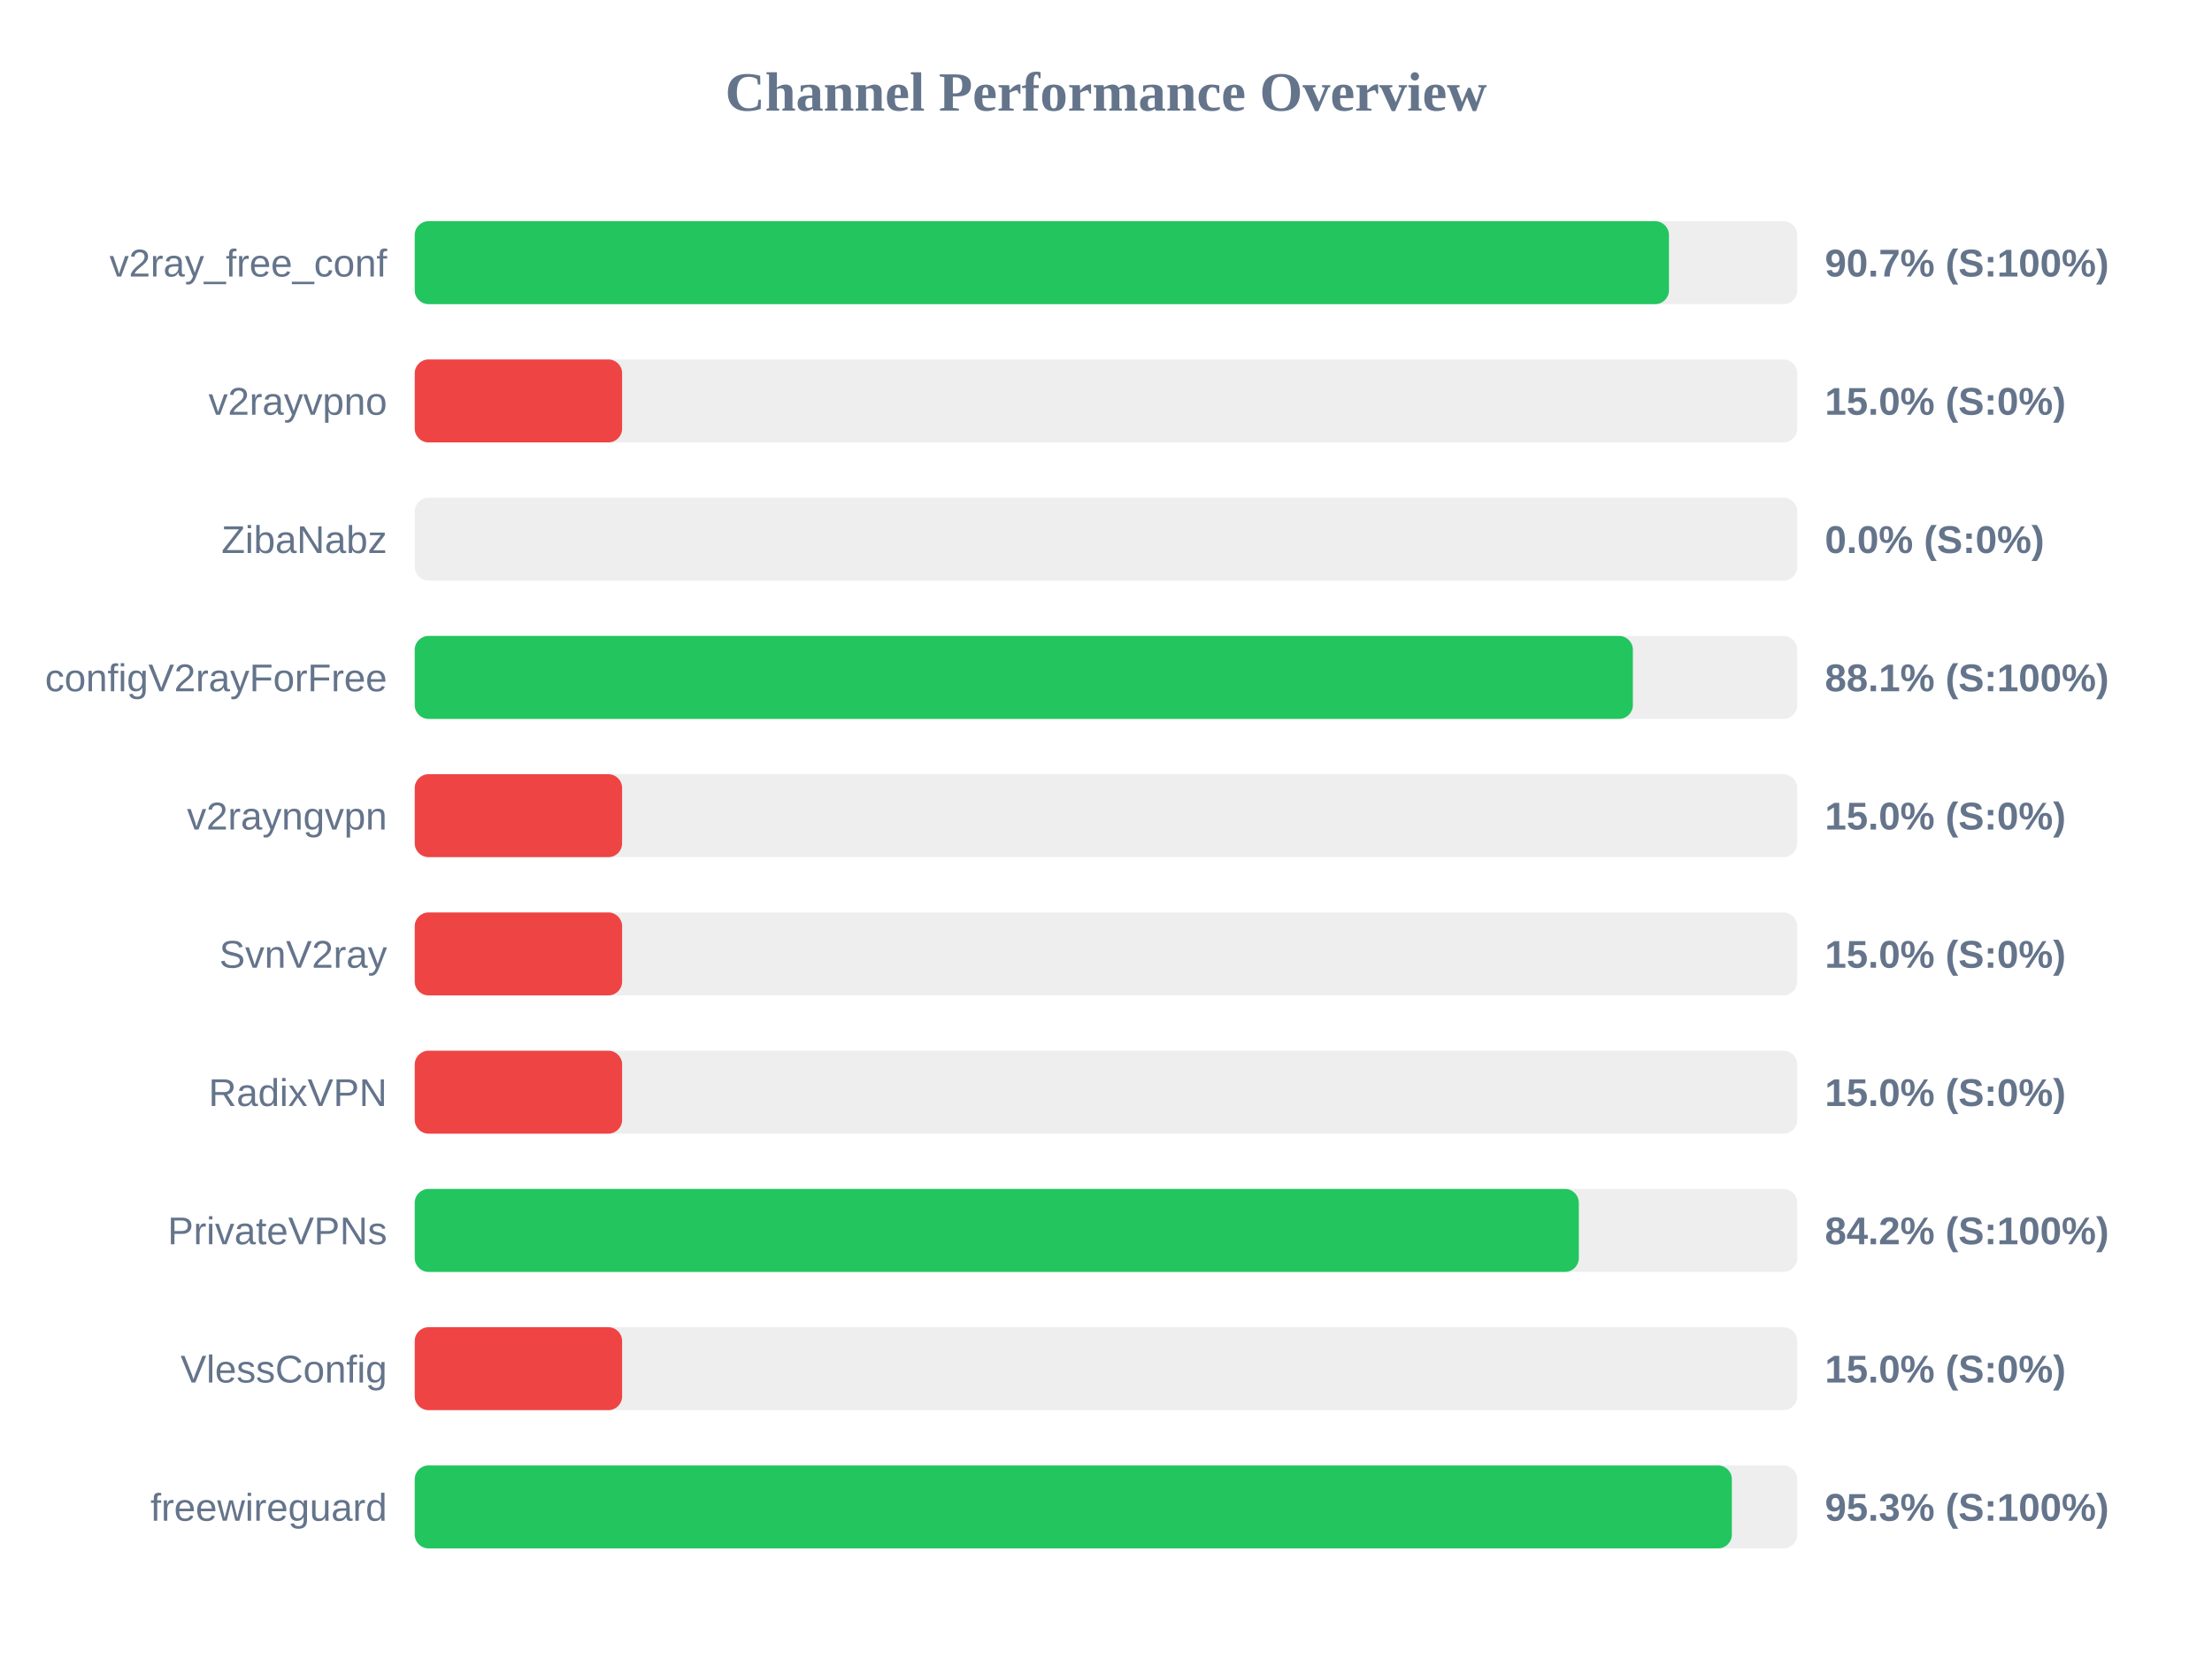
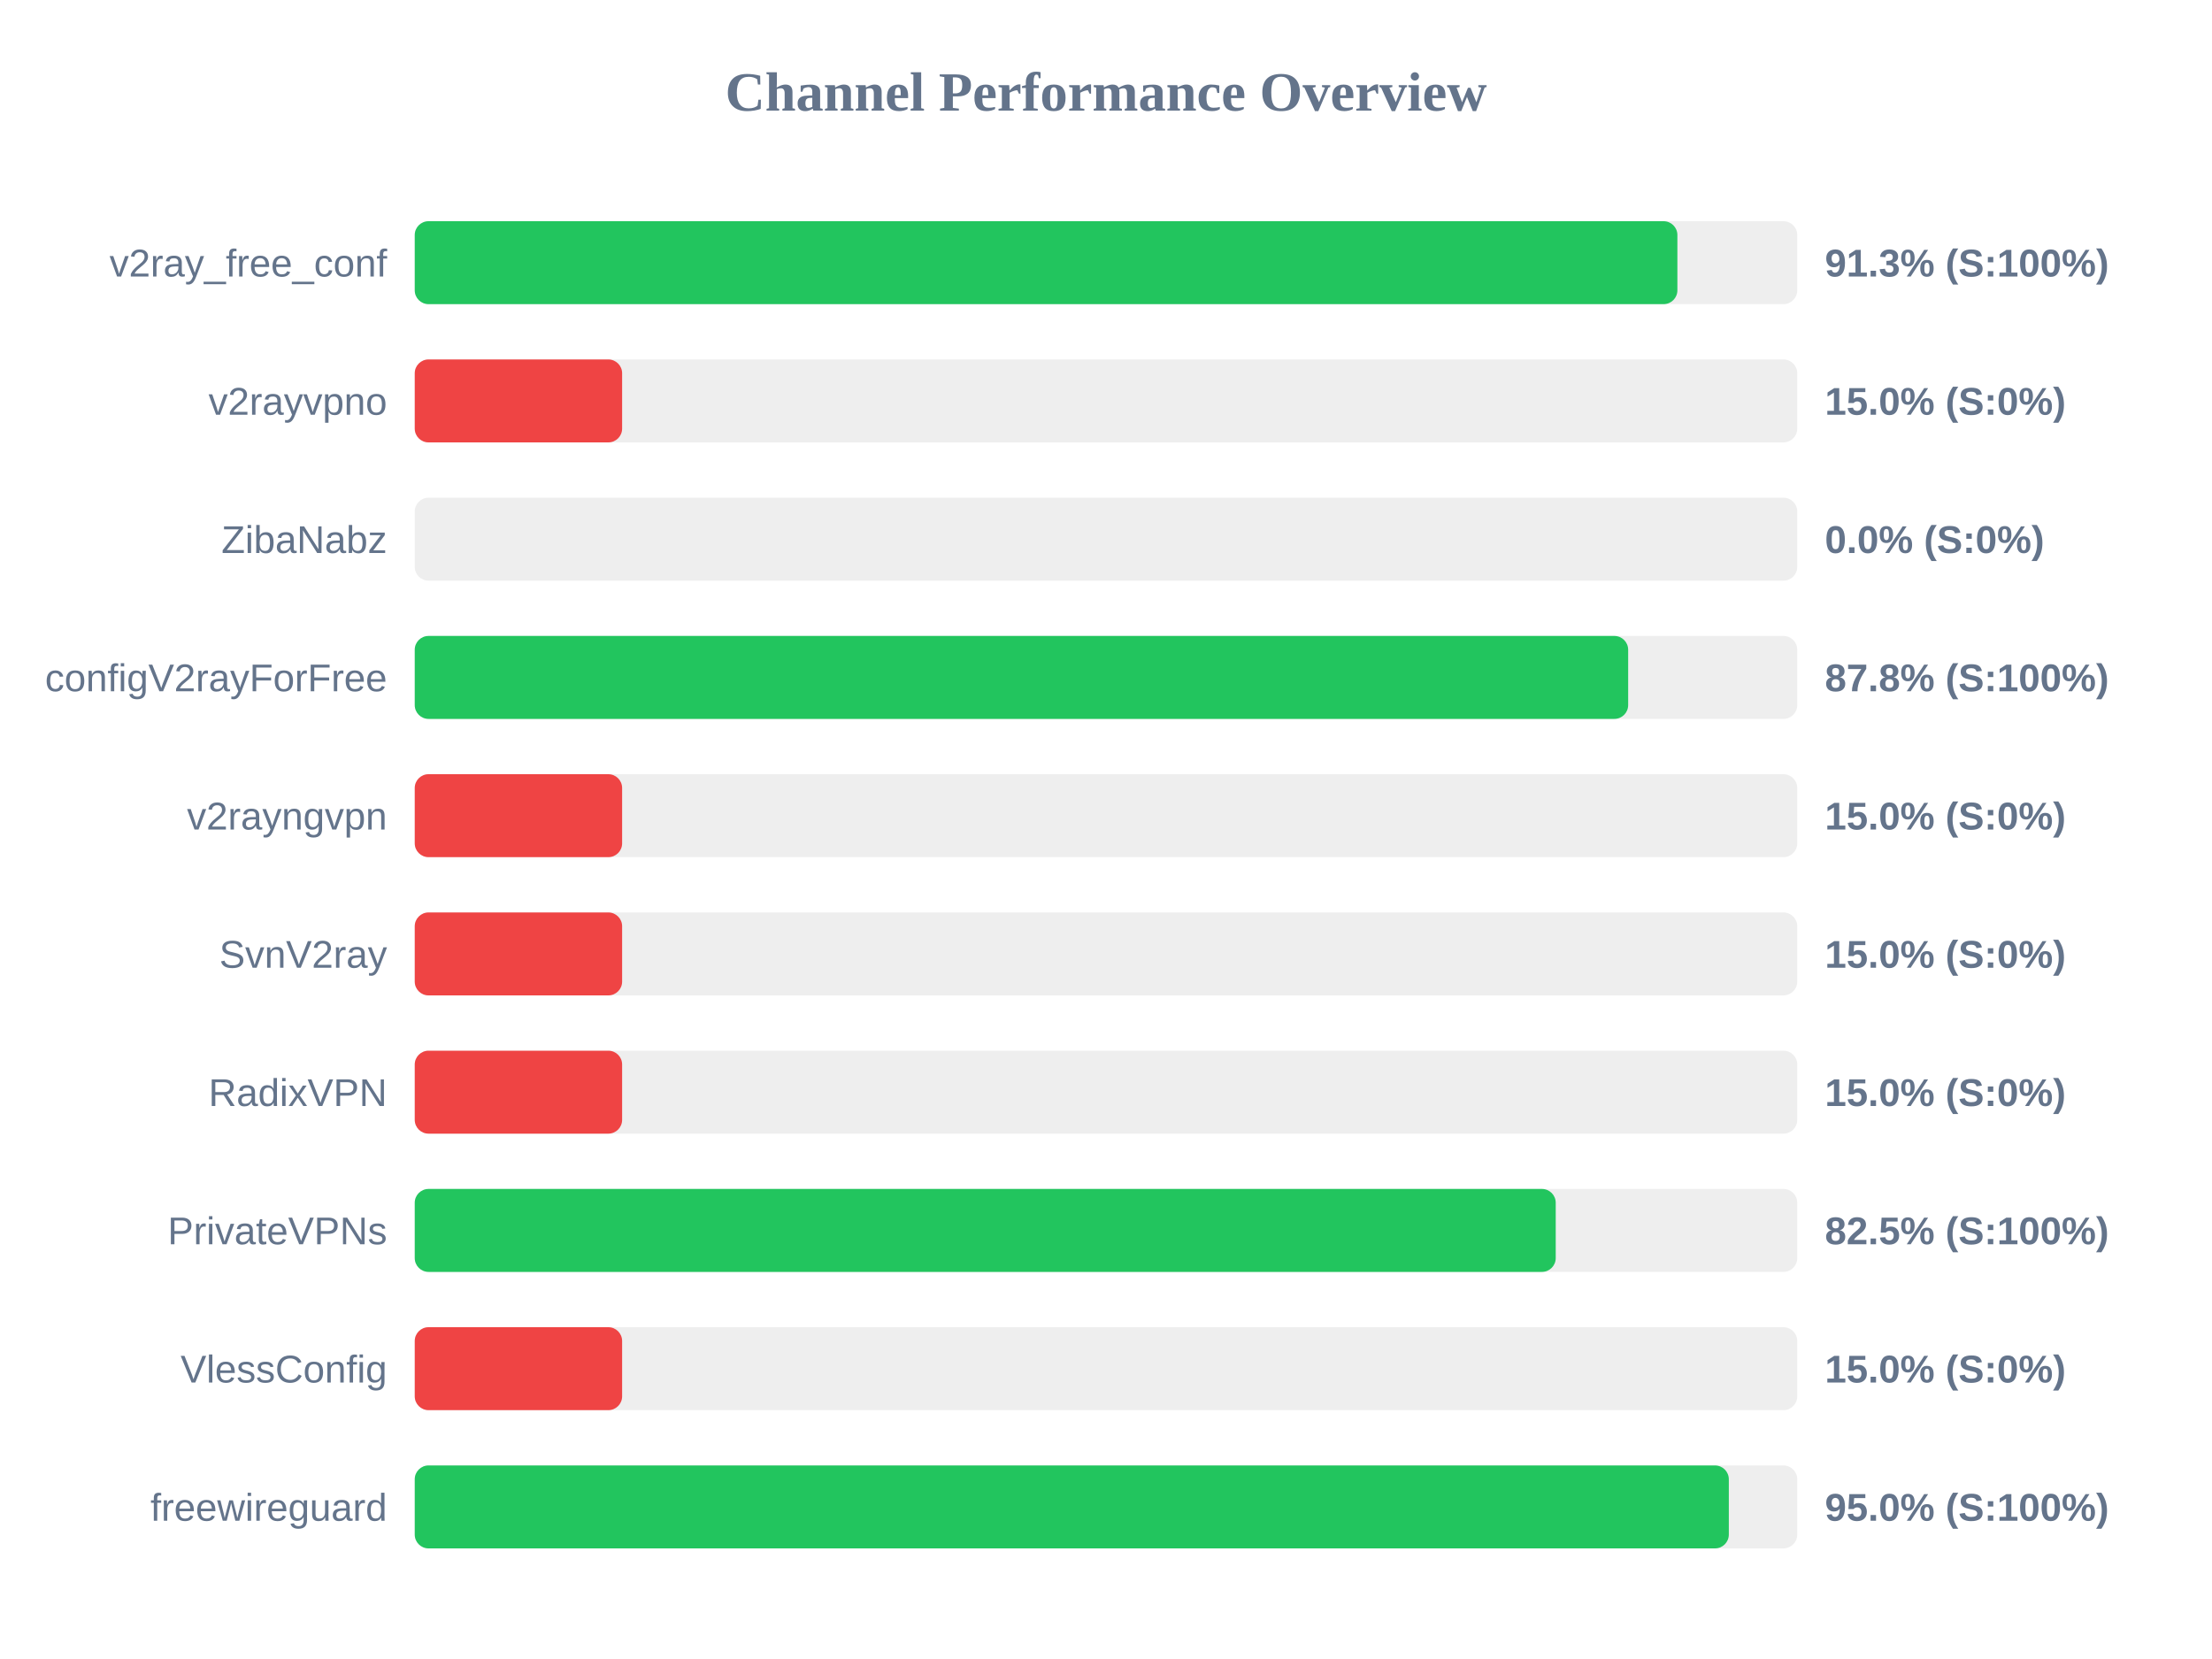
<svg xmlns="http://www.w3.org/2000/svg" width="800" height="600" version="1.1">
  <style>
        .row { font: 14px Arial; fill: #64748b; }
        .score { font: bold 14px Arial; fill: #64748b; }
    </style>
  <text x="400" y="40" text-anchor="middle" font-size="20px" font-weight="bold" fill="#64748b">Channel Performance Overview</text>
  <rect x="150" y="80" width="500" height="30" fill="#eee" rx="5" />
-   <rect x="150" y="80" width="453.6" height="30" fill="#22c55e" rx="5" />
+   <rect x="150" y="80" width="456.65" height="30" fill="#22c55e" rx="5" />
  <text x="140" y="100" text-anchor="end" class="row">v2ray_free_conf</text>
-   <text x="660" y="100" text-anchor="start" class="score">90.7% (S:100%)</text>
+   <text x="660" y="100" text-anchor="start" class="score">91.3% (S:100%)</text>
  <rect x="150" y="130" width="500" height="30" fill="#eee" rx="5" />
  <rect x="150" y="130" width="75.0" height="30" fill="#ef4444" rx="5" />
  <text x="140" y="150" text-anchor="end" class="row">v2rayvpno</text>
  <text x="660" y="150" text-anchor="start" class="score">15.0% (S:0%)</text>
  <rect x="150" y="180" width="500" height="30" fill="#eee" rx="5" />
  <rect x="150" y="180" width="0.0" height="30" fill="#ef4444" rx="5" />
  <text x="140" y="200" text-anchor="end" class="row">ZibaNabz</text>
  <text x="660" y="200" text-anchor="start" class="score">0.0% (S:0%)</text>
  <rect x="150" y="230" width="500" height="30" fill="#eee" rx="5" />
-   <rect x="150" y="230" width="440.55" height="30" fill="#22c55e" rx="5" />
+   <rect x="150" y="230" width="438.85" height="30" fill="#22c55e" rx="5" />
  <text x="140" y="250" text-anchor="end" class="row">configV2rayForFree</text>
-   <text x="660" y="250" text-anchor="start" class="score">88.1% (S:100%)</text>
+   <text x="660" y="250" text-anchor="start" class="score">87.8% (S:100%)</text>
  <rect x="150" y="280" width="500" height="30" fill="#eee" rx="5" />
  <rect x="150" y="280" width="75.0" height="30" fill="#ef4444" rx="5" />
  <text x="140" y="300" text-anchor="end" class="row">v2rayngvpn</text>
  <text x="660" y="300" text-anchor="start" class="score">15.0% (S:0%)</text>
  <rect x="150" y="330" width="500" height="30" fill="#eee" rx="5" />
  <rect x="150" y="330" width="75.0" height="30" fill="#ef4444" rx="5" />
  <text x="140" y="350" text-anchor="end" class="row">SvnV2ray</text>
  <text x="660" y="350" text-anchor="start" class="score">15.0% (S:0%)</text>
  <rect x="150" y="380" width="500" height="30" fill="#eee" rx="5" />
  <rect x="150" y="380" width="75.0" height="30" fill="#ef4444" rx="5" />
  <text x="140" y="400" text-anchor="end" class="row">RadixVPN</text>
  <text x="660" y="400" text-anchor="start" class="score">15.0% (S:0%)</text>
  <rect x="150" y="430" width="500" height="30" fill="#eee" rx="5" />
-   <rect x="150" y="430" width="421.0" height="30" fill="#22c55e" rx="5" />
+   <rect x="150" y="430" width="412.65" height="30" fill="#22c55e" rx="5" />
  <text x="140" y="450" text-anchor="end" class="row">PrivateVPNs</text>
-   <text x="660" y="450" text-anchor="start" class="score">84.2% (S:100%)</text>
+   <text x="660" y="450" text-anchor="start" class="score">82.5% (S:100%)</text>
  <rect x="150" y="480" width="500" height="30" fill="#eee" rx="5" />
  <rect x="150" y="480" width="75.0" height="30" fill="#ef4444" rx="5" />
  <text x="140" y="500" text-anchor="end" class="row">VlessConfig</text>
  <text x="660" y="500" text-anchor="start" class="score">15.0% (S:0%)</text>
  <rect x="150" y="530" width="500" height="30" fill="#eee" rx="5" />
-   <rect x="150" y="530" width="476.35" height="30" fill="#22c55e" rx="5" />
+   <rect x="150" y="530" width="475.25" height="30" fill="#22c55e" rx="5" />
  <text x="140" y="550" text-anchor="end" class="row">freewireguard</text>
-   <text x="660" y="550" text-anchor="start" class="score">95.3% (S:100%)</text>
+   <text x="660" y="550" text-anchor="start" class="score">95.0% (S:100%)</text>
</svg>
